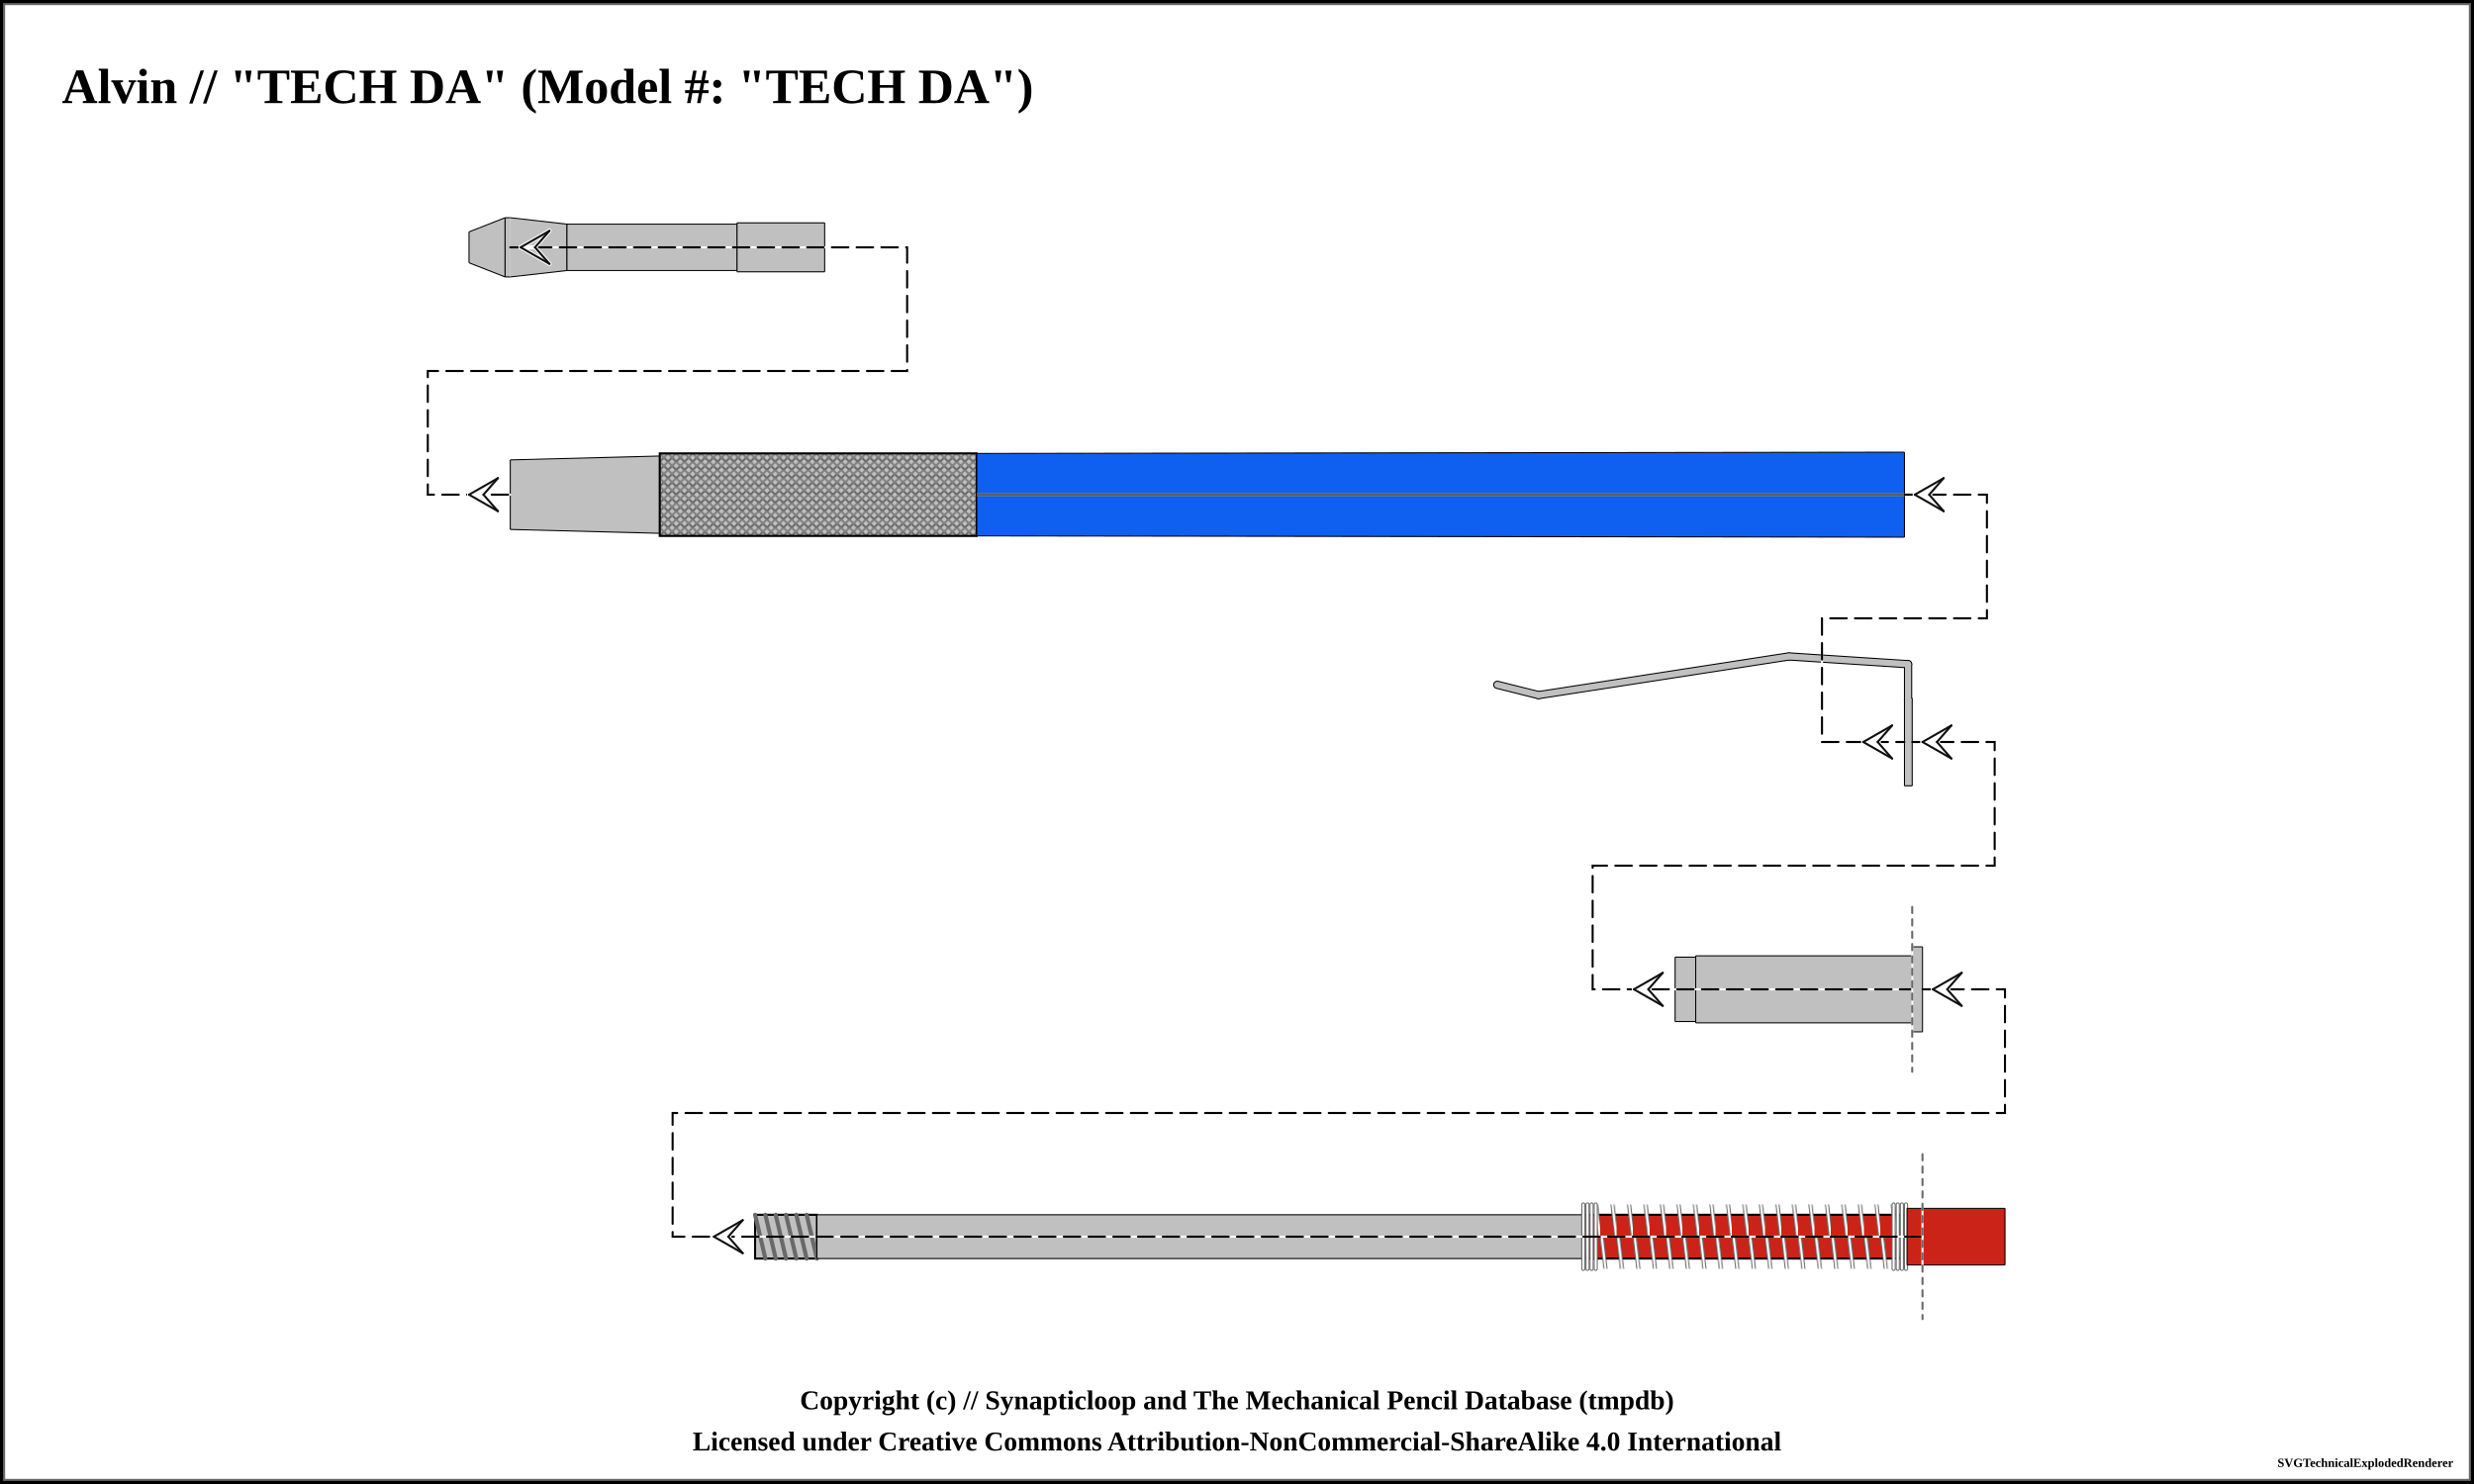
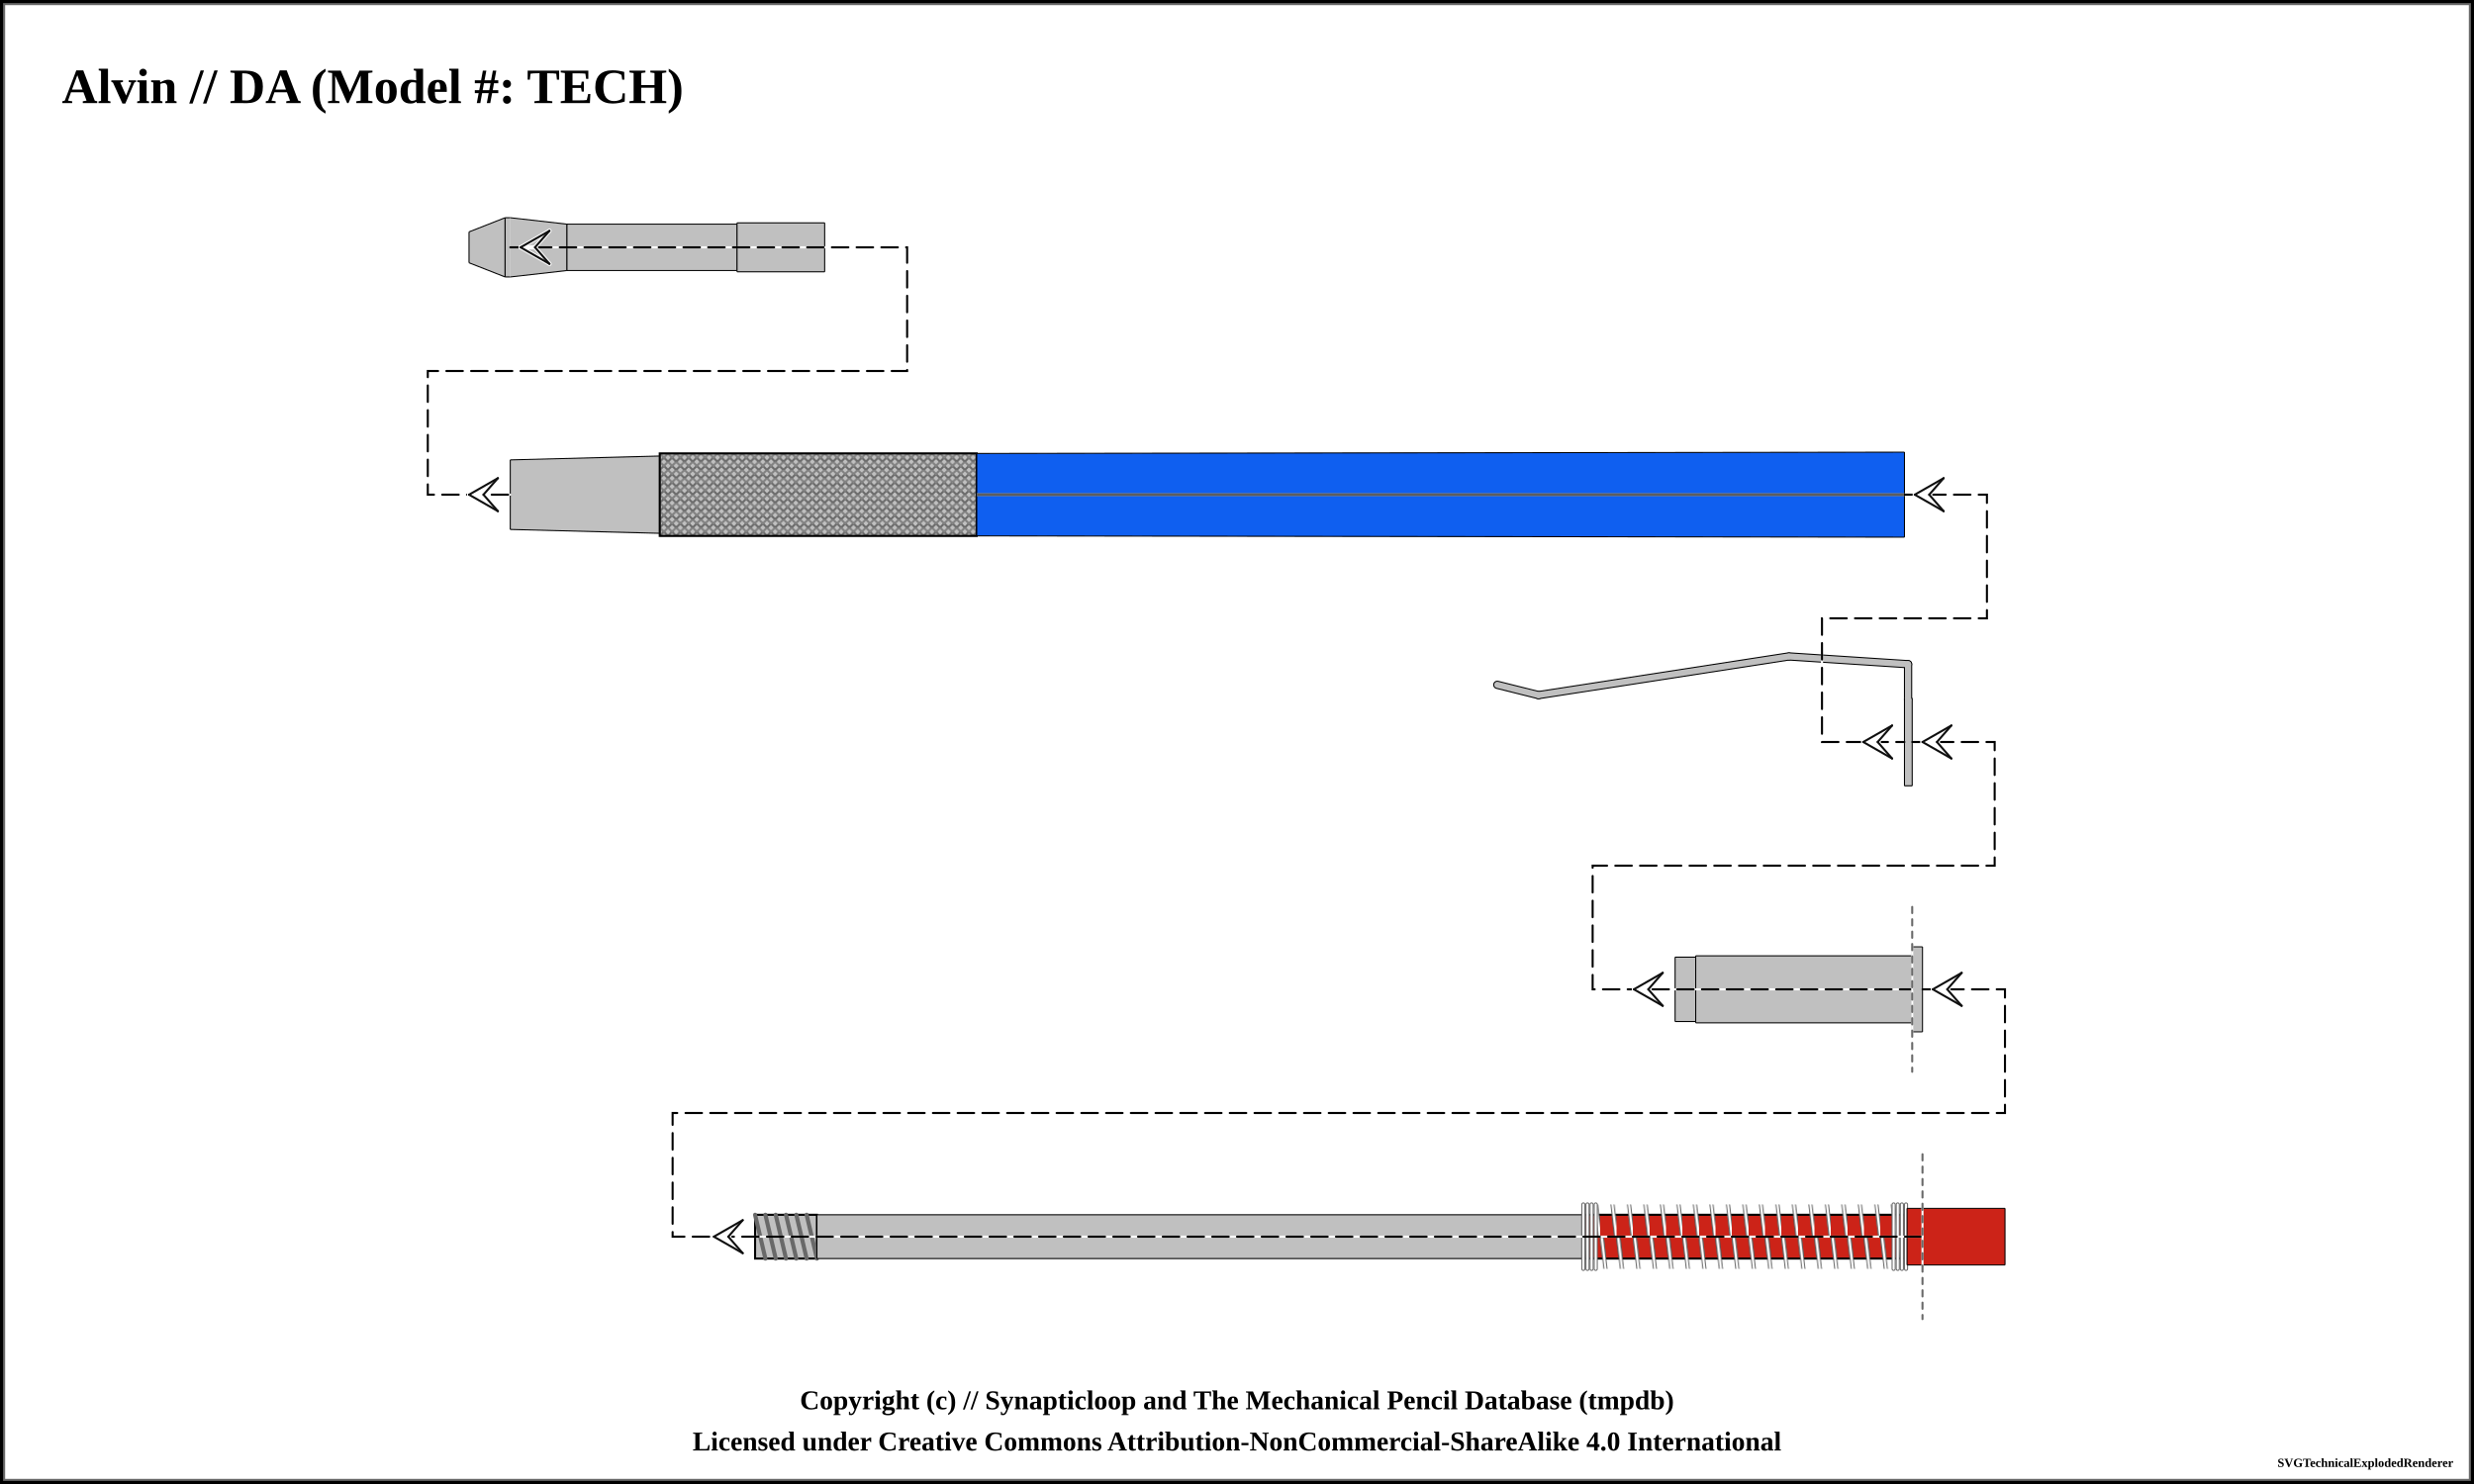
<svg xmlns="http://www.w3.org/2000/svg" width="1200" height="720">
  <pattern id="knurled-large" patternUnits="userSpaceOnUse" width="12" height="12">
    <path stroke="dimgray" stroke-linecap="round" stroke-width="1" d="M 6,6 L 12,12" />
    <path stroke="dimgray" stroke-linecap="round" stroke-width="1" d="M 6,6 L 0,12" />
    <path stroke="gray" stroke-linecap="round" stroke-width="1" d="M 6,6 L 12,0" />
    <path stroke="gray" stroke-linecap="round" stroke-width="1" d="M 6,6 L 0,0" />
  </pattern>
  <pattern id="knurled-small" patternUnits="userSpaceOnUse" width="4" height="4">
    <path stroke="dimgray" stroke-linecap="round" stroke-width="1" d="M 2,2 L 4,4" />
    <path stroke="dimgray" stroke-linecap="round" stroke-width="1" d="M 2,2 L 0,4" />
    <path stroke="gray" stroke-linecap="round" stroke-width="1" d="M 2,2 L 4,0" />
    <path stroke="gray" stroke-linecap="round" stroke-width="1" d="M 2,2 L 0,0" />
  </pattern>
  <pattern id="knurled" patternUnits="userSpaceOnUse" width="8" height="8">
    <path stroke="dimgray" stroke-linecap="round" stroke-width="1" d="M 4,4 L 8,8" />
    <path stroke="dimgray" stroke-linecap="round" stroke-width="1" d="M 4,4 L 0,8" />
    <path stroke="gray" stroke-linecap="round" stroke-width="1" d="M 4,4 L 8,0" />
    <path stroke="gray" stroke-linecap="round" stroke-width="1" d="M 4,4 L 0,0" />
  </pattern>
  <pattern id="lined" patternUnits="userSpaceOnUse" width="3" height="3">
    <path stroke="dimgray" stroke-linecap="round" stroke-width="1" d="M 0,0 L 3,0" />
  </pattern>
  <pattern id="ridged" patternUnits="userSpaceOnUse" width="3" height="3">
    <path stroke="dimgray" stroke-linecap="round" stroke-width="1" d="M 0,0 L 0,3" />
  </pattern>
  <pattern id="spring" patternUnits="userSpaceOnUse" width="8" height="60">
    <path stroke="dimgray" stroke-linecap="round" stroke-width="2" d="M 1,1 L 8,60" />
    <path stroke="white" stroke-linecap="round" stroke-width="1" d="M 1,1 L 8,60" />
  </pattern>
  <pattern id="knurled" patternUnits="userSpaceOnUse" width="8" height="8">
    <path stroke="dimgray" stroke-linecap="round" stroke-width="1" d="M 4,4 L 8,8" />
    <path stroke="dimgray" stroke-linecap="round" stroke-width="1" d="M 4,4 L 0,8" />
    <path stroke="dimgray" stroke-linecap="round" stroke-width="5" d="M 0,4 L 4,8" />
    <path stroke="gray" stroke-linecap="round" stroke-width="1" d="M 4,4 L 8,0" />
    <path stroke="gray" stroke-linecap="round" stroke-width="1" d="M 4,4 L 0,0" />
    <path stroke="gray" stroke-linecap="round" stroke-width="1" d="M 0,4 L 4,8" />
  </pattern>
  <rect x="0" y="0" width="1200" height="720" fill="white" stroke="black" stroke-width="4" />
  <rect x="2" y="2" width="1196" height="716" fill="white" stroke="dimgray" stroke-width="1" />
  <g transform="rotate(0 0 0)">
-     <text x="30" y="50" font-size="2.0em" font-weight="bold"> Alvin // "TECH DA" (Model #: "TECH DA")</text>
+     <text x="30" y="50" font-size="2.0em" font-weight="bold"> Alvin // DA (Model #: TECH)</text>
    <path d="M227.45 112.5 L245.05 105.625 L245.05 134.375 L227.45 127.5 Z" stroke-width="0" stroke="none" stroke-linejoin="round" fill="silver" fill-opacity="1" />
    <path d="M227.5 112.5 L245 105.625 M245 134.375 L227.5 127.5" stroke-width="0.5" stroke="black" stroke-linejoin="round" fill="silver" fill-opacity="1" />
    <path d="M227.5 112.5 L227.5 127.5" stroke-width="0.5" stroke="black" stroke-linejoin="round" fill="silver" fill-opacity="1" />
    <path d="M245 105.625 L245 134.375" stroke-width="0.5" stroke="black" stroke-linejoin="round" fill="silver" fill-opacity="1" />
    <path d="M244.95 105.625 L247.55 105.625 L247.55 134.375 L244.95 134.375 Z" stroke-width="0" stroke="none" stroke-linejoin="round" fill="silver" fill-opacity="1" />
    <path d="M245 105.625 L247.5 105.625 M247.5 134.375 L245 134.375" stroke-width="0.5" stroke="black" stroke-linejoin="round" fill="silver" fill-opacity="1" />
    <path d="M245 105.625 L245 134.375" stroke-width="0.5" stroke="black" stroke-linejoin="round" fill="silver" fill-opacity="1" />
    <path d="M247.45 105.625 L275.05 108.75 L275.05 131.25 L247.45 134.375 Z" stroke-width="0" stroke="none" stroke-linejoin="round" fill="silver" fill-opacity="1" />
    <path d="M247.5 105.625 L275 108.75 M275 131.25 L247.5 134.375" stroke-width="0.5" stroke="black" stroke-linejoin="round" fill="silver" fill-opacity="1" />
    <path d="M275 108.75 L275 131.25" stroke-width="0.5" stroke="black" stroke-linejoin="round" fill="silver" fill-opacity="1" />
    <path d="M274.95 108.75 L357.55 108.75 L357.55 131.25 L274.95 131.25 Z" stroke-width="0" stroke="none" stroke-linejoin="round" fill="silver" fill-opacity="1" />
    <path d="M275 108.75 L357.5 108.75 M357.5 131.25 L275 131.25" stroke-width="0.5" stroke="black" stroke-linejoin="round" fill="silver" fill-opacity="1" />
    <path d="M275 108.75 L275 131.25" stroke-width="0.5" stroke="black" stroke-linejoin="round" fill="silver" fill-opacity="1" />
    <path d="M357.5 108.75 L357.5 131.25" stroke-width="0.5" stroke="black" stroke-linejoin="round" fill="silver" fill-opacity="1" />
    <path d="M357.45 108.125 L400.05 108.125 L400.05 131.875 L357.45 131.875 Z" stroke-width="0" stroke="none" stroke-linejoin="round" fill="silver" fill-opacity="1" />
    <path d="M357.5 108.125 L400 108.125 M400 131.875 L357.5 131.875" stroke-width="0.5" stroke="black" stroke-linejoin="round" fill="silver" fill-opacity="1" />
    <path d="M357.5 108.125 L357.5 131.875" stroke-width="0.5" stroke="black" stroke-linejoin="round" fill="silver" fill-opacity="1" />
    <path d="M400 108.125 L400 131.875" stroke-width="0.5" stroke="black" stroke-linejoin="round" fill="silver" fill-opacity="1" />
    <path d="M247.45 223.125 L320.05 221.25 L320.05 258.75 L247.45 256.875 Z" stroke-width="0" stroke="none" stroke-linejoin="round" fill="silver" fill-opacity="1" />
    <path d="M247.5 223.125 L320 221.25 M320 258.75 L247.5 256.875" stroke-width="0.5" stroke="black" stroke-linejoin="round" fill="silver" fill-opacity="1" />
    <path d="M247.5 223.125 L247.5 256.875" stroke-width="0.5" stroke="black" stroke-linejoin="round" fill="silver" fill-opacity="1" />
    <path d="M320 221.25 L320 258.75" stroke-width="0.5" stroke="black" stroke-linejoin="round" fill="silver" fill-opacity="1" />
    <path d="M319.95 220 L473.8 220 L473.8 260 L319.95 260 Z" stroke-width="0" stroke="none" stroke-linejoin="round" fill="silver" fill-opacity="1" />
    <path d="M320 220 L473.75 220 M473.75 260 L320 260" stroke-width="0.5" stroke="black" stroke-linejoin="round" fill="silver" fill-opacity="1" />
    <path d="M320 220 L320 260" stroke-width="0.5" stroke="black" stroke-linejoin="round" fill="silver" fill-opacity="1" />
    <path d="M473.75 220 L473.75 260" stroke-width="0.5" stroke="black" stroke-linejoin="round" fill="silver" fill-opacity="1" />
    <path d="M320 220 L473.75 220 L473.75 260 L320 260 Z" stroke-width="1.0" stroke="black" fill="url(#knurled-small)" />
    <path d="M473.7 220 L923.8 219.375 L923.8 260.625 L473.7 260 Z" stroke-width="0" stroke="none" stroke-linejoin="round" fill="#0F5FF0" fill-opacity="1" />
    <path d="M473.75 220 L923.75 219.375 M923.75 260.625 L473.75 260" stroke-width="0.5" stroke="black" stroke-linejoin="round" fill="#0F5FF0" fill-opacity="1" />
    <path d="M473.75 220 L473.75 260" stroke-width="0.5" stroke="black" stroke-linejoin="round" fill="#0F5FF0" fill-opacity="1" />
    <path d="M923.75 219.375 L923.75 260.625" stroke-width="0.5" stroke="black" stroke-linejoin="round" fill="#0F5FF0" fill-opacity="1" />
    <line x1="473.75" y1="240" x2="923.75" y2="240" stroke-width="1.5" stroke="gray" fill="gray" stroke-opacity="1.0" />
    <line x1="473.75" y1="240" x2="923.75" y2="240" stroke-width="0.5" stroke="black" fill="none" stroke-opacity="0.5" />
    <path d="M923.7 360 L923.8 360 L923.8 360 L923.7 360 Z" stroke-width="0" stroke="none" stroke-linejoin="round" fill="silver" fill-opacity="1" />
    <path d="M923.75 360 L923.75 360 M923.75 360 L923.75 360" stroke-width="0.5" stroke="black" stroke-linejoin="round" fill="silver" fill-opacity="1" />
    <path d="M923.75 360 L923.75 360" stroke-width="0.5" stroke="black" stroke-linejoin="round" fill="silver" fill-opacity="1" />
    <path d="M923.75 360 L923.75 360" stroke-width="0.5" stroke="black" stroke-linejoin="round" fill="silver" fill-opacity="1" />
    <line x1="726.25" y1="332.25" x2="746.25" y2="337.25" stroke-width="4" stroke="black" fill="dimgray" stroke-linecap="round" />
    <line x1="746.25" y1="337.25" x2="867.5" y2="318.5" stroke-width="4" stroke="black" fill="dimgray" stroke-linecap="round" />
    <line x1="868" y1="318.5" x2="925.5" y2="322.25" stroke-width="4" stroke="black" fill="dimgray" stroke-linecap="round" />
    <line x1="925.5" y1="322.25" x2="925.5" y2="339.75" stroke-width="4" stroke="black" fill="dimgray" stroke-linecap="round" />
    <path d="M923.7 338.75 L927.55 338.75 L927.55 381.25 L923.7 381.25 Z" stroke-width="0" stroke="none" stroke-linejoin="round" fill="silver" fill-opacity="1" />
    <path d="M923.75 338.75 L927.5 338.75 M927.5 381.25 L923.75 381.25" stroke-width="0.5" stroke="black" stroke-linejoin="round" fill="silver" fill-opacity="1" />
    <path d="M923.75 338.75 L923.75 381.25" stroke-width="0.5" stroke="black" stroke-linejoin="round" fill="silver" fill-opacity="1" />
    <path d="M927.5 338.75 L927.5 381.25" stroke-width="0.5" stroke="black" stroke-linejoin="round" fill="silver" fill-opacity="1" />
    <line x1="726.25" y1="332.25" x2="746.25" y2="337.25" stroke-width="3" stroke="silver" fill="silver" stroke-linecap="round" />
    <line x1="746.25" y1="337.25" x2="867.5" y2="318.5" stroke-width="3" stroke="silver" fill="silver" stroke-linecap="round" />
    <line x1="868" y1="318.5" x2="925.5" y2="322.25" stroke-width="3" stroke="silver" fill="silver" stroke-linecap="round" />
    <line x1="925.5" y1="322.25" x2="925.5" y2="339.75" stroke-width="3" stroke="silver" fill="silver" stroke-linecap="round" />
    <path d="M812.45 464.375 L822.55 464.375 L822.55 495.625 L812.45 495.625 Z" stroke-width="0" stroke="none" stroke-linejoin="round" fill="silver" fill-opacity="1" />
    <path d="M812.5 464.375 L822.5 464.375 M822.5 495.625 L812.5 495.625" stroke-width="0.5" stroke="black" stroke-linejoin="round" fill="silver" fill-opacity="1" />
    <path d="M812.5 464.375 L812.5 495.625" stroke-width="0.5" stroke="black" stroke-linejoin="round" fill="silver" fill-opacity="1" />
    <path d="M822.5 464.375 L822.5 495.625" stroke-width="0.5" stroke="black" stroke-linejoin="round" fill="silver" fill-opacity="1" />
    <path d="M822.45 463.75 L927.55 463.75 L927.55 496.25 L822.45 496.25 Z" stroke-width="0" stroke="none" stroke-linejoin="round" fill="silver" fill-opacity="1" />
    <path d="M822.5 463.75 L927.5 463.75 M927.5 496.25 L822.5 496.25" stroke-width="0.5" stroke="black" stroke-linejoin="round" fill="silver" fill-opacity="1" />
    <path d="M822.5 463.75 L822.5 496.25" stroke-width="0.5" stroke="black" stroke-linejoin="round" fill="silver" fill-opacity="1" />
    <path d="M927.5 463.75 L927.5 496.25" stroke-width="0.5" stroke="black" stroke-linejoin="round" fill="silver" fill-opacity="1" />
    <path d="M927.45 459.375 L932.55 459.375 L932.55 500.625 L927.45 500.625 Z" stroke-width="0" stroke="none" stroke-linejoin="round" fill="silver" fill-opacity="1" />
    <path d="M927.5 459.375 L932.5 459.375 M932.5 500.625 L927.5 500.625" stroke-width="0.5" stroke="black" stroke-linejoin="round" fill="silver" fill-opacity="1" />
    <path d="M927.5 459.375 L927.5 500.625" stroke-width="0.5" stroke="black" stroke-linejoin="round" fill="silver" fill-opacity="1" />
    <path d="M932.5 459.375 L932.5 500.625" stroke-width="0.5" stroke="black" stroke-linejoin="round" fill="silver" fill-opacity="1" />
    <path d="M366.2 589.375 L396.3 589.375 L396.3 610.625 L366.2 610.625 Z" stroke-width="0" stroke="none" stroke-linejoin="round" fill="silver" fill-opacity="1" />
    <path d="M366.25 589.375 L396.25 589.375 M396.25 610.625 L366.25 610.625" stroke-width="0.5" stroke="black" stroke-linejoin="round" fill="silver" fill-opacity="1" />
    <path d="M366.25 589.375 L366.25 610.625" stroke-width="0.5" stroke="black" stroke-linejoin="round" fill="silver" fill-opacity="1" />
    <path d="M396.25 589.375 L396.25 610.625" stroke-width="0.5" stroke="black" stroke-linejoin="round" fill="silver" fill-opacity="1" />
    <path d="M366.25 589.375 L396.25 589.375 L396.25 610.625 L366.25 610.625 Z" stroke-width="1.0" stroke="black" fill="url(#threaded)" />
    <line x1="366.25" y1="589.375" x2="371.25" y2="610.625" stroke="dimgray" stroke-linecap="round" stroke-width="2" />
    <line x1="366.25" y1="589.375" x2="371.25" y2="610.625" stroke="[object Object]" stroke-linecap="round" stroke-width="1" />
    <line x1="371.25" y1="589.375" x2="376.25" y2="610.625" stroke="dimgray" stroke-linecap="round" stroke-width="2" />
    <line x1="371.25" y1="589.375" x2="376.25" y2="610.625" stroke="[object Object]" stroke-linecap="round" stroke-width="1" />
    <line x1="376.25" y1="589.375" x2="381.25" y2="610.625" stroke="dimgray" stroke-linecap="round" stroke-width="2" />
    <line x1="376.25" y1="589.375" x2="381.25" y2="610.625" stroke="[object Object]" stroke-linecap="round" stroke-width="1" />
    <line x1="381.25" y1="589.375" x2="386.25" y2="610.625" stroke="dimgray" stroke-linecap="round" stroke-width="2" />
    <line x1="381.25" y1="589.375" x2="386.25" y2="610.625" stroke="[object Object]" stroke-linecap="round" stroke-width="1" />
    <line x1="386.25" y1="589.375" x2="391.25" y2="610.625" stroke="dimgray" stroke-linecap="round" stroke-width="2" />
    <line x1="386.25" y1="589.375" x2="391.25" y2="610.625" stroke="[object Object]" stroke-linecap="round" stroke-width="1" />
    <line x1="391.25" y1="589.375" x2="396.25" y2="610.625" stroke="dimgray" stroke-linecap="round" stroke-width="2" />
    <line x1="391.25" y1="589.375" x2="396.25" y2="610.625" stroke="[object Object]" stroke-linecap="round" stroke-width="1" />
    <path d="M396.2 589.375 L767.55 589.375 L767.55 610.625 L396.2 610.625 Z" stroke-width="0" stroke="none" stroke-linejoin="round" fill="silver" fill-opacity="1" />
    <path d="M396.25 589.375 L767.5 589.375 M767.5 610.625 L396.25 610.625" stroke-width="0.5" stroke="black" stroke-linejoin="round" fill="silver" fill-opacity="1" />
    <path d="M396.25 589.375 L396.25 610.625" stroke-width="0.5" stroke="black" stroke-linejoin="round" fill="silver" fill-opacity="1" />
    <path d="M767.5 589.375 L767.5 610.625" stroke-width="0.5" stroke="black" stroke-linejoin="round" fill="silver" fill-opacity="1" />
    <path d="M767.45 589.375 L925.05 589.375 L925.05 610.625 L767.45 610.625 Z" stroke-width="0" stroke="none" stroke-linejoin="round" fill="#CC2318" fill-opacity="1" />
    <path d="M767.5 589.375 L925 589.375 M925 610.625 L767.5 610.625" stroke-width="0.5" stroke="black" stroke-linejoin="round" fill="#CC2318" fill-opacity="1" />
    <path d="M767.5 589.375 L767.5 610.625" stroke-width="0.5" stroke="black" stroke-linejoin="round" fill="#CC2318" fill-opacity="1" />
    <path d="M925 589.375 L925 610.625" stroke-width="0.5" stroke="black" stroke-linejoin="round" fill="#CC2318" fill-opacity="1" />
    <path d="M767.5 589.375 L925 589.375 L925 610.625 L767.5 610.625 Z" stroke-width="1.0" stroke="black" fill="url(#spring)" />
    <rect x="772.5" y="584.375" width="147.5" height="31.25" stroke-width="0.0" stroke="black" fill="url(#spring)" />
    <line x1="768" y1="584.375" x2="768" y2="615.625" stroke="dimgray" stroke-linecap="round" stroke-width="2" />
    <line x1="768" y1="584.375" x2="768" y2="615.625" stroke="white" stroke-linecap="round" stroke-width="1" />
    <line x1="924.5" y1="584.375" x2="924.5" y2="615.625" stroke="dimgray" stroke-linecap="round" stroke-width="2" />
    <line x1="924.5" y1="584.375" x2="924.5" y2="615.625" stroke="white" stroke-linecap="round" stroke-width="1" />
    <line x1="770" y1="584.375" x2="770" y2="615.625" stroke="dimgray" stroke-linecap="round" stroke-width="2" />
    <line x1="770" y1="584.375" x2="770" y2="615.625" stroke="white" stroke-linecap="round" stroke-width="1" />
    <line x1="922.5" y1="584.375" x2="922.5" y2="615.625" stroke="dimgray" stroke-linecap="round" stroke-width="2" />
    <line x1="922.5" y1="584.375" x2="922.5" y2="615.625" stroke="white" stroke-linecap="round" stroke-width="1" />
    <line x1="772" y1="584.375" x2="772" y2="615.625" stroke="dimgray" stroke-linecap="round" stroke-width="2" />
    <line x1="772" y1="584.375" x2="772" y2="615.625" stroke="white" stroke-linecap="round" stroke-width="1" />
    <line x1="920.5" y1="584.375" x2="920.5" y2="615.625" stroke="dimgray" stroke-linecap="round" stroke-width="2" />
    <line x1="920.5" y1="584.375" x2="920.5" y2="615.625" stroke="white" stroke-linecap="round" stroke-width="1" />
    <line x1="774" y1="584.375" x2="774" y2="615.625" stroke="dimgray" stroke-linecap="round" stroke-width="2" />
    <line x1="774" y1="584.375" x2="774" y2="615.625" stroke="white" stroke-linecap="round" stroke-width="1" />
    <line x1="918.5" y1="584.375" x2="918.5" y2="615.625" stroke="dimgray" stroke-linecap="round" stroke-width="2" />
    <line x1="918.5" y1="584.375" x2="918.5" y2="615.625" stroke="white" stroke-linecap="round" stroke-width="1" />
    <path d="M924.95 586.25 L932.55 586.25 L932.55 613.75 L924.95 613.75 Z" stroke-width="0" stroke="none" stroke-linejoin="round" fill="#CC2318" fill-opacity="1" />
    <path d="M925 586.25 L932.5 586.25 M932.5 613.75 L925 613.75" stroke-width="0.5" stroke="black" stroke-linejoin="round" fill="#CC2318" fill-opacity="1" />
    <path d="M925 586.25 L925 613.75" stroke-width="0.5" stroke="black" stroke-linejoin="round" fill="#CC2318" fill-opacity="1" />
    <path d="M932.5 586.25 L932.5 613.75" stroke-width="0.5" stroke="black" stroke-linejoin="round" fill="#CC2318" fill-opacity="1" />
    <path d="M932.45 586.25 L972.55 586.25 L972.55 613.75 L932.45 613.75 Z" stroke-width="0" stroke="none" stroke-linejoin="round" fill="#CC2318" fill-opacity="1" />
    <path d="M932.5 586.25 L972.5 586.25 M972.5 613.75 L932.5 613.75" stroke-width="0.5" stroke="black" stroke-linejoin="round" fill="#CC2318" fill-opacity="1" />
    <path d="M932.5 586.25 L932.5 613.75" stroke-width="0.5" stroke="black" stroke-linejoin="round" fill="#CC2318" fill-opacity="1" />
    <path d="M972.5 586.25 L972.5 613.75" stroke-width="0.5" stroke="black" stroke-linejoin="round" fill="#CC2318" fill-opacity="1" />
    <path d="M 247.5 120 L 440 120 L 440 180 L 207.5 180 L 207.5 240 L 247.5 240 " fill="none" stroke="white" stroke-width="1" stroke-linecap="round" />
    <path d="M 247.5 120 L 440 120 L 440 180 L 207.5 180 L 207.5 240 L 247.5 240 " fill="none" stroke="black" stroke-width="1" stroke-dasharray="8,4" stroke-linecap="round" />
    <line x1="252.5" y1="120" x2="259.5" y2="120" stroke-linecap="round" stroke="#ffffff" stroke-width="2.0" />
    <line x1="252.5" y1="120" x2="266.5" y2="112" stroke-linecap="round" stroke="#ffffff" stroke-width="2.0" />
    <line x1="266.5" y1="112" x2="259.5" y2="120" stroke-linecap="round" stroke="#ffffff" stroke-width="2.0" />
    <line x1="252.5" y1="120" x2="266.5" y2="128" stroke-linecap="round" stroke="#ffffff" stroke-width="2.0" />
    <line x1="266.5" y1="128" x2="259.5" y2="120" stroke-linecap="round" stroke="#ffffff" stroke-width="2.0" />
    <line x1="252.5" y1="120" x2="266.5" y2="112" stroke-linecap="round" stroke="#0f0f0f" stroke-width="1.0" />
    <line x1="266.5" y1="112" x2="259.5" y2="120" stroke-linecap="round" stroke="#0f0f0f" stroke-width="1.0" />
    <line x1="252.5" y1="120" x2="266.5" y2="128" stroke-linecap="round" stroke="#0f0f0f" stroke-width="1.0" />
    <line x1="266.5" y1="128" x2="259.5" y2="120" stroke-linecap="round" stroke="#0f0f0f" stroke-width="1.0" />
    <line x1="227.5" y1="240" x2="234.5" y2="240" stroke-linecap="round" stroke="#ffffff" stroke-width="2.0" />
    <line x1="227.5" y1="240" x2="241.5" y2="232" stroke-linecap="round" stroke="#ffffff" stroke-width="2.0" />
    <line x1="241.5" y1="232" x2="234.5" y2="240" stroke-linecap="round" stroke="#ffffff" stroke-width="2.0" />
    <line x1="227.5" y1="240" x2="241.5" y2="248" stroke-linecap="round" stroke="#ffffff" stroke-width="2.0" />
    <line x1="241.5" y1="248" x2="234.5" y2="240" stroke-linecap="round" stroke="#ffffff" stroke-width="2.0" />
    <line x1="227.5" y1="240" x2="241.5" y2="232" stroke-linecap="round" stroke="#0f0f0f" stroke-width="1.0" />
    <line x1="241.5" y1="232" x2="234.5" y2="240" stroke-linecap="round" stroke="#0f0f0f" stroke-width="1.0" />
    <line x1="227.5" y1="240" x2="241.5" y2="248" stroke-linecap="round" stroke="#0f0f0f" stroke-width="1.0" />
    <line x1="241.5" y1="248" x2="234.5" y2="240" stroke-linecap="round" stroke="#0f0f0f" stroke-width="1.0" />
    <path d="M 923.75 240 L 963.75 240 L 963.75 300 L 883.75 300 L 883.75 360 L 923.75 360 " fill="none" stroke="white" stroke-width="1" stroke-linecap="round" />
    <path d="M 923.75 240 L 963.75 240 L 963.75 300 L 883.75 300 L 883.75 360 L 923.75 360 " fill="none" stroke="black" stroke-width="1" stroke-dasharray="8,4" stroke-linecap="round" />
    <line x1="928.75" y1="240" x2="935.75" y2="240" stroke-linecap="round" stroke="#ffffff" stroke-width="2.0" />
    <line x1="928.75" y1="240" x2="942.75" y2="232" stroke-linecap="round" stroke="#ffffff" stroke-width="2.0" />
    <line x1="942.75" y1="232" x2="935.75" y2="240" stroke-linecap="round" stroke="#ffffff" stroke-width="2.0" />
    <line x1="928.75" y1="240" x2="942.75" y2="248" stroke-linecap="round" stroke="#ffffff" stroke-width="2.0" />
    <line x1="942.75" y1="248" x2="935.75" y2="240" stroke-linecap="round" stroke="#ffffff" stroke-width="2.0" />
    <line x1="928.75" y1="240" x2="942.75" y2="232" stroke-linecap="round" stroke="#0f0f0f" stroke-width="1.0" />
    <line x1="942.75" y1="232" x2="935.75" y2="240" stroke-linecap="round" stroke="#0f0f0f" stroke-width="1.0" />
    <line x1="928.75" y1="240" x2="942.75" y2="248" stroke-linecap="round" stroke="#0f0f0f" stroke-width="1.0" />
    <line x1="942.75" y1="248" x2="935.75" y2="240" stroke-linecap="round" stroke="#0f0f0f" stroke-width="1.0" />
    <line x1="903.75" y1="360" x2="910.75" y2="360" stroke-linecap="round" stroke="#ffffff" stroke-width="2.0" />
    <line x1="903.75" y1="360" x2="917.75" y2="352" stroke-linecap="round" stroke="#ffffff" stroke-width="2.0" />
    <line x1="917.75" y1="352" x2="910.75" y2="360" stroke-linecap="round" stroke="#ffffff" stroke-width="2.0" />
    <line x1="903.75" y1="360" x2="917.75" y2="368" stroke-linecap="round" stroke="#ffffff" stroke-width="2.0" />
    <line x1="917.75" y1="368" x2="910.75" y2="360" stroke-linecap="round" stroke="#ffffff" stroke-width="2.0" />
    <line x1="903.75" y1="360" x2="917.75" y2="352" stroke-linecap="round" stroke="#0f0f0f" stroke-width="1.0" />
    <line x1="917.75" y1="352" x2="910.75" y2="360" stroke-linecap="round" stroke="#0f0f0f" stroke-width="1.0" />
    <line x1="903.75" y1="360" x2="917.75" y2="368" stroke-linecap="round" stroke="#0f0f0f" stroke-width="1.0" />
    <line x1="917.75" y1="368" x2="910.75" y2="360" stroke-linecap="round" stroke="#0f0f0f" stroke-width="1.0" />
    <path d="M 927.5 360 L 967.5 360 L 967.5 420 L 772.5 420 L 772.5 480 L 927.5 480 " fill="none" stroke="white" stroke-width="1" stroke-linecap="round" />
    <path d="M 927.5 360 L 967.5 360 L 967.5 420 L 772.5 420 L 772.5 480 L 927.5 480 " fill="none" stroke="black" stroke-width="1" stroke-dasharray="8,4" stroke-linecap="round" />
    <line x1="932.5" y1="360" x2="939.5" y2="360" stroke-linecap="round" stroke="#ffffff" stroke-width="2.0" />
    <line x1="932.5" y1="360" x2="946.5" y2="352" stroke-linecap="round" stroke="#ffffff" stroke-width="2.0" />
    <line x1="946.5" y1="352" x2="939.5" y2="360" stroke-linecap="round" stroke="#ffffff" stroke-width="2.0" />
    <line x1="932.5" y1="360" x2="946.5" y2="368" stroke-linecap="round" stroke="#ffffff" stroke-width="2.0" />
    <line x1="946.5" y1="368" x2="939.5" y2="360" stroke-linecap="round" stroke="#ffffff" stroke-width="2.0" />
    <line x1="932.5" y1="360" x2="946.5" y2="352" stroke-linecap="round" stroke="#0f0f0f" stroke-width="1.0" />
    <line x1="946.5" y1="352" x2="939.5" y2="360" stroke-linecap="round" stroke="#0f0f0f" stroke-width="1.0" />
    <line x1="932.5" y1="360" x2="946.5" y2="368" stroke-linecap="round" stroke="#0f0f0f" stroke-width="1.0" />
    <line x1="946.5" y1="368" x2="939.5" y2="360" stroke-linecap="round" stroke="#0f0f0f" stroke-width="1.0" />
    <line x1="792.5" y1="480" x2="799.5" y2="480" stroke-linecap="round" stroke="#ffffff" stroke-width="2.0" />
    <line x1="792.5" y1="480" x2="806.5" y2="472" stroke-linecap="round" stroke="#ffffff" stroke-width="2.0" />
    <line x1="806.5" y1="472" x2="799.5" y2="480" stroke-linecap="round" stroke="#ffffff" stroke-width="2.0" />
    <line x1="792.5" y1="480" x2="806.5" y2="488" stroke-linecap="round" stroke="#ffffff" stroke-width="2.0" />
    <line x1="806.5" y1="488" x2="799.5" y2="480" stroke-linecap="round" stroke="#ffffff" stroke-width="2.0" />
    <line x1="792.5" y1="480" x2="806.5" y2="472" stroke-linecap="round" stroke="#0f0f0f" stroke-width="1.0" />
    <line x1="806.5" y1="472" x2="799.5" y2="480" stroke-linecap="round" stroke="#0f0f0f" stroke-width="1.0" />
    <line x1="792.5" y1="480" x2="806.5" y2="488" stroke-linecap="round" stroke="#0f0f0f" stroke-width="1.0" />
    <line x1="806.5" y1="488" x2="799.5" y2="480" stroke-linecap="round" stroke="#0f0f0f" stroke-width="1.0" />
    <line x1="927.5" y1="440" x2="927.5" y2="520" stroke="white" stroke-linecap="round" stroke-width="1" />
    <line x1="927.5" y1="440" x2="927.5" y2="520" stroke="dimgray" stroke-linecap="round" stroke-dasharray="3,3" stroke-width="1" />
    <path d="M 932.5 480 L 972.5 480 L 972.5 540 L 326.25 540 L 326.25 600 L 932.5 600 " fill="none" stroke="white" stroke-width="1" stroke-linecap="round" />
    <path d="M 932.5 480 L 972.5 480 L 972.5 540 L 326.25 540 L 326.25 600 L 932.5 600 " fill="none" stroke="black" stroke-width="1" stroke-dasharray="8,4" stroke-linecap="round" />
    <line x1="937.5" y1="480" x2="944.5" y2="480" stroke-linecap="round" stroke="#ffffff" stroke-width="2.0" />
    <line x1="937.5" y1="480" x2="951.5" y2="472" stroke-linecap="round" stroke="#ffffff" stroke-width="2.0" />
    <line x1="951.5" y1="472" x2="944.5" y2="480" stroke-linecap="round" stroke="#ffffff" stroke-width="2.0" />
    <line x1="937.5" y1="480" x2="951.5" y2="488" stroke-linecap="round" stroke="#ffffff" stroke-width="2.0" />
    <line x1="951.5" y1="488" x2="944.5" y2="480" stroke-linecap="round" stroke="#ffffff" stroke-width="2.0" />
    <line x1="937.5" y1="480" x2="951.5" y2="472" stroke-linecap="round" stroke="#0f0f0f" stroke-width="1.0" />
    <line x1="951.5" y1="472" x2="944.5" y2="480" stroke-linecap="round" stroke="#0f0f0f" stroke-width="1.0" />
    <line x1="937.5" y1="480" x2="951.5" y2="488" stroke-linecap="round" stroke="#0f0f0f" stroke-width="1.0" />
    <line x1="951.5" y1="488" x2="944.5" y2="480" stroke-linecap="round" stroke="#0f0f0f" stroke-width="1.0" />
    <line x1="346.25" y1="600" x2="353.25" y2="600" stroke-linecap="round" stroke="#ffffff" stroke-width="2.0" />
    <line x1="346.25" y1="600" x2="360.25" y2="592" stroke-linecap="round" stroke="#ffffff" stroke-width="2.0" />
    <line x1="360.25" y1="592" x2="353.25" y2="600" stroke-linecap="round" stroke="#ffffff" stroke-width="2.0" />
    <line x1="346.25" y1="600" x2="360.25" y2="608" stroke-linecap="round" stroke="#ffffff" stroke-width="2.0" />
    <line x1="360.25" y1="608" x2="353.25" y2="600" stroke-linecap="round" stroke="#ffffff" stroke-width="2.0" />
    <line x1="346.25" y1="600" x2="360.25" y2="592" stroke-linecap="round" stroke="#0f0f0f" stroke-width="1.0" />
    <line x1="360.25" y1="592" x2="353.25" y2="600" stroke-linecap="round" stroke="#0f0f0f" stroke-width="1.0" />
    <line x1="346.25" y1="600" x2="360.25" y2="608" stroke-linecap="round" stroke="#0f0f0f" stroke-width="1.0" />
    <line x1="360.25" y1="608" x2="353.25" y2="600" stroke-linecap="round" stroke="#0f0f0f" stroke-width="1.0" />
    <line x1="932.5" y1="560" x2="932.5" y2="640" stroke="white" stroke-linecap="round" stroke-width="1" />
    <line x1="932.5" y1="560" x2="932.5" y2="640" stroke="dimgray" stroke-linecap="round" stroke-dasharray="3,3" stroke-width="1" />
  </g>
  <text x="50%" y="680" font-size="1.1em" font-weight="bold" text-anchor="middle" dominant-baseline="middle">Copyright (c) // Synapticloop and The Mechanical Pencil Database (tmpdb)</text>
  <text x="50%" y="700" font-size="1.1em" font-weight="bold" text-anchor="middle" dominant-baseline="middle">Licensed under Creative Commons Attribution-NonCommercial-ShareAlike 4.0 International</text>
  <text x="1190" y="710" font-size="0.5em" font-weight="bold" text-anchor="end" dominant-baseline="middle">SVGTechnicalExplodedRenderer</text>
</svg>
